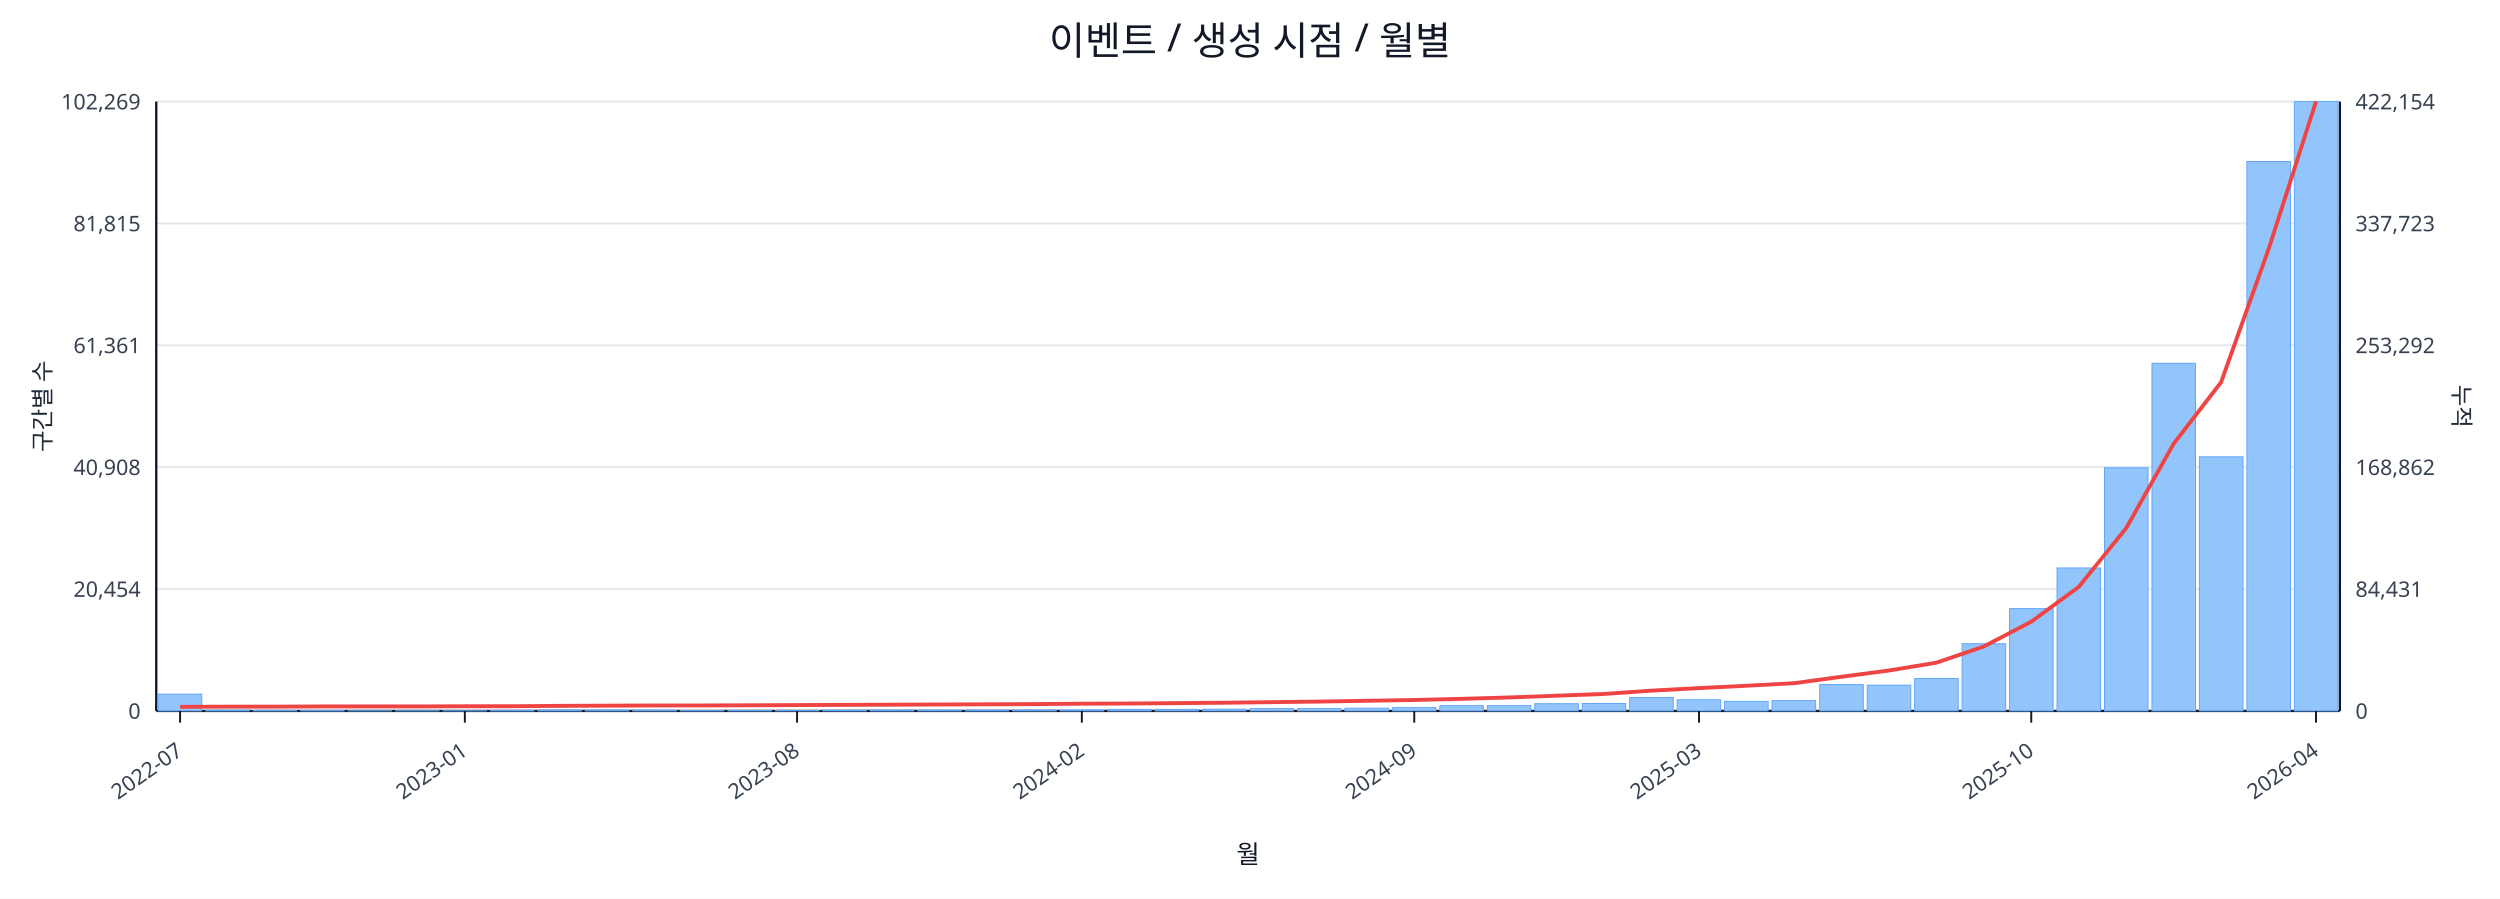
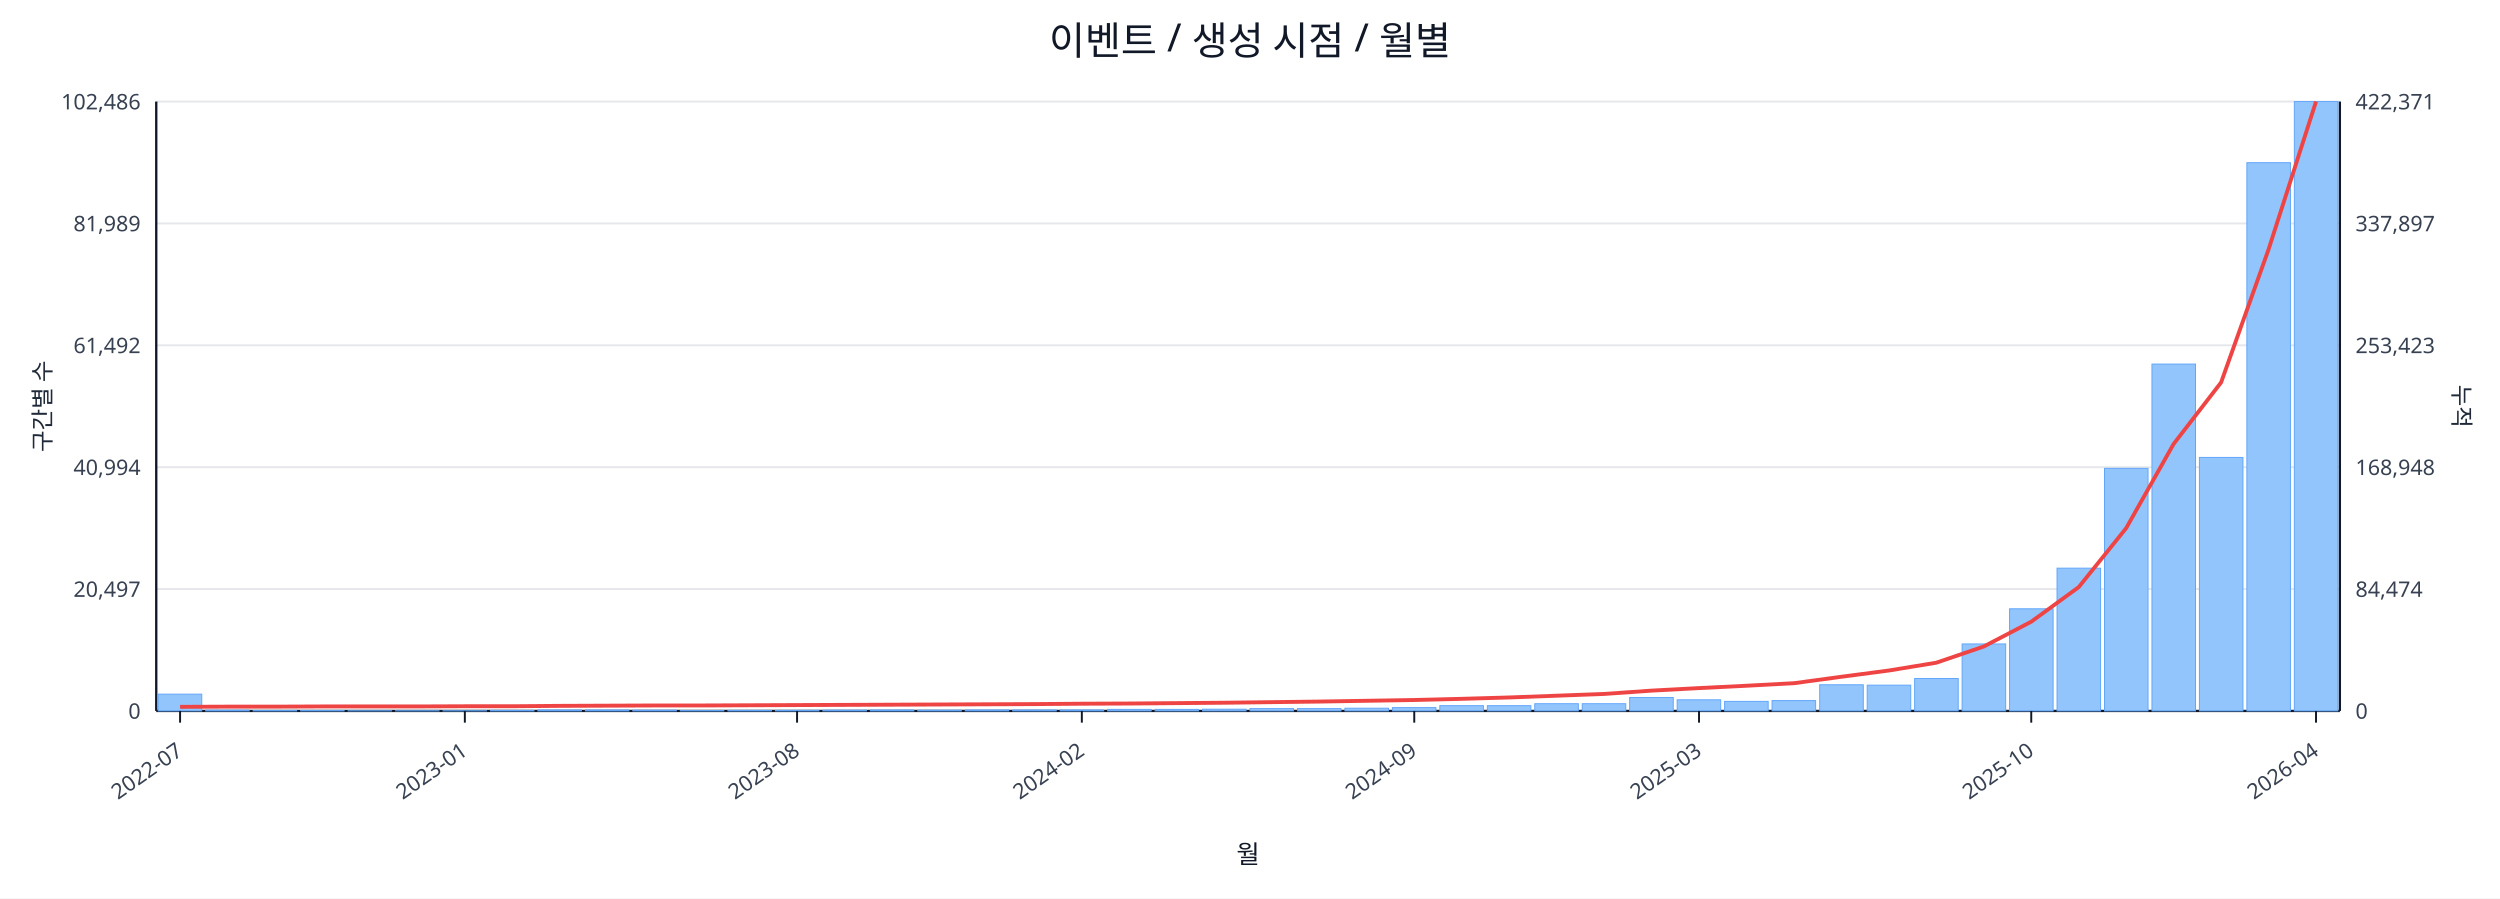
<svg xmlns="http://www.w3.org/2000/svg" width="1280" height="460" viewBox="0 0 1280 460">
  <rect x="0" y="0" width="100%" height="100%" fill="#ffffff" />
  <text x="640.0" y="28" font-size="20" text-anchor="middle" font-family="sans-serif" fill="#111827">이벤트 / 생성 시점 / 월별</text>
  <line x1="80.0" y1="52.0" x2="1198.0" y2="52.0" stroke="#e5e7eb" stroke-width="1" />
-   <text x="72.0" y="56.0" font-size="11" text-anchor="end" font-family="sans-serif" fill="#374151">102,269</text>
-   <text x="1206.0" y="56.0" font-size="11" text-anchor="start" font-family="sans-serif" fill="#374151">422,154</text>
+   <text x="72.0" y="56.0" font-size="11" text-anchor="end" font-family="sans-serif" fill="#374151">102,486</text>
+   <text x="1206.0" y="56.0" font-size="11" text-anchor="start" font-family="sans-serif" fill="#374151">422,371</text>
  <line x1="80.0" y1="114.4" x2="1198.0" y2="114.4" stroke="#e5e7eb" stroke-width="1" />
-   <text x="72.0" y="118.4" font-size="11" text-anchor="end" font-family="sans-serif" fill="#374151">81,815</text>
-   <text x="1206.0" y="118.4" font-size="11" text-anchor="start" font-family="sans-serif" fill="#374151">337,723</text>
+   <text x="72.0" y="118.4" font-size="11" text-anchor="end" font-family="sans-serif" fill="#374151">81,989</text>
+   <text x="1206.0" y="118.4" font-size="11" text-anchor="start" font-family="sans-serif" fill="#374151">337,897</text>
  <line x1="80.0" y1="176.8" x2="1198.0" y2="176.8" stroke="#e5e7eb" stroke-width="1" />
-   <text x="72.0" y="180.8" font-size="11" text-anchor="end" font-family="sans-serif" fill="#374151">61,361</text>
-   <text x="1206.0" y="180.8" font-size="11" text-anchor="start" font-family="sans-serif" fill="#374151">253,292</text>
+   <text x="72.0" y="180.8" font-size="11" text-anchor="end" font-family="sans-serif" fill="#374151">61,492</text>
+   <text x="1206.0" y="180.8" font-size="11" text-anchor="start" font-family="sans-serif" fill="#374151">253,423</text>
  <line x1="80.0" y1="239.2" x2="1198.0" y2="239.2" stroke="#e5e7eb" stroke-width="1" />
-   <text x="72.0" y="243.2" font-size="11" text-anchor="end" font-family="sans-serif" fill="#374151">40,908</text>
-   <text x="1206.0" y="243.2" font-size="11" text-anchor="start" font-family="sans-serif" fill="#374151">168,862</text>
+   <text x="72.0" y="243.2" font-size="11" text-anchor="end" font-family="sans-serif" fill="#374151">40,994</text>
+   <text x="1206.0" y="243.2" font-size="11" text-anchor="start" font-family="sans-serif" fill="#374151">168,948</text>
  <line x1="80.0" y1="301.6" x2="1198.0" y2="301.6" stroke="#e5e7eb" stroke-width="1" />
-   <text x="72.0" y="305.6" font-size="11" text-anchor="end" font-family="sans-serif" fill="#374151">20,454</text>
-   <text x="1206.0" y="305.6" font-size="11" text-anchor="start" font-family="sans-serif" fill="#374151">84,431</text>
+   <text x="72.0" y="305.6" font-size="11" text-anchor="end" font-family="sans-serif" fill="#374151">20,497</text>
+   <text x="1206.0" y="305.6" font-size="11" text-anchor="start" font-family="sans-serif" fill="#374151">84,474</text>
  <line x1="80.0" y1="364.0" x2="1198.0" y2="364.0" stroke="#e5e7eb" stroke-width="1" />
  <text x="72.0" y="368.0" font-size="11" text-anchor="end" font-family="sans-serif" fill="#374151">0</text>
  <text x="1206.0" y="368.0" font-size="11" text-anchor="start" font-family="sans-serif" fill="#374151">0</text>
  <line x1="80.0" y1="364.0" x2="1198.0" y2="364.0" stroke="#111827" stroke-width="1.2" />
  <line x1="80.0" y1="52.0" x2="80.0" y2="364.0" stroke="#111827" stroke-width="1.2" />
  <line x1="1198.0" y1="52.0" x2="1198.0" y2="364.0" stroke="#111827" stroke-width="1.2" />
  <rect x="81.0" y="355.4" width="22.3" height="8.6" fill="#93c5fd" stroke="#60a5fa" stroke-width="0.5" />
  <rect x="105.3" y="363.6" width="22.3" height="0.4" fill="#93c5fd" stroke="#60a5fa" stroke-width="0.5" />
  <rect x="129.6" y="363.8" width="22.3" height="0.2" fill="#93c5fd" stroke="#60a5fa" stroke-width="0.5" />
  <rect x="153.9" y="363.8" width="22.3" height="0.2" fill="#93c5fd" stroke="#60a5fa" stroke-width="0.5" />
  <rect x="178.2" y="363.9" width="22.3" height="0.1" fill="#93c5fd" stroke="#60a5fa" stroke-width="0.5" />
  <rect x="202.5" y="363.9" width="22.3" height="0.1" fill="#93c5fd" stroke="#60a5fa" stroke-width="0.5" />
  <rect x="226.8" y="363.9" width="22.3" height="0.1" fill="#93c5fd" stroke="#60a5fa" stroke-width="0.5" />
  <rect x="251.1" y="363.7" width="22.3" height="0.3" fill="#93c5fd" stroke="#60a5fa" stroke-width="0.5" />
  <rect x="275.4" y="363.5" width="22.3" height="0.5" fill="#93c5fd" stroke="#60a5fa" stroke-width="0.5" />
  <rect x="299.7" y="363.5" width="22.3" height="0.5" fill="#93c5fd" stroke="#60a5fa" stroke-width="0.5" />
  <rect x="324.0" y="363.6" width="22.3" height="0.4" fill="#93c5fd" stroke="#60a5fa" stroke-width="0.5" />
  <rect x="348.3" y="363.8" width="22.3" height="0.2" fill="#93c5fd" stroke="#60a5fa" stroke-width="0.5" />
  <rect x="372.7" y="363.7" width="22.3" height="0.3" fill="#93c5fd" stroke="#60a5fa" stroke-width="0.5" />
  <rect x="397.0" y="363.7" width="22.3" height="0.3" fill="#93c5fd" stroke="#60a5fa" stroke-width="0.5" />
  <rect x="421.3" y="363.6" width="22.3" height="0.4" fill="#93c5fd" stroke="#60a5fa" stroke-width="0.5" />
  <rect x="445.6" y="363.5" width="22.3" height="0.5" fill="#93c5fd" stroke="#60a5fa" stroke-width="0.5" />
  <rect x="469.9" y="363.6" width="22.3" height="0.4" fill="#93c5fd" stroke="#60a5fa" stroke-width="0.5" />
  <rect x="494.2" y="363.5" width="22.3" height="0.5" fill="#93c5fd" stroke="#60a5fa" stroke-width="0.5" />
  <rect x="518.5" y="363.5" width="22.3" height="0.5" fill="#93c5fd" stroke="#60a5fa" stroke-width="0.5" />
  <rect x="542.8" y="363.5" width="22.3" height="0.5" fill="#93c5fd" stroke="#60a5fa" stroke-width="0.5" />
  <rect x="567.1" y="363.2" width="22.3" height="0.8" fill="#93c5fd" stroke="#60a5fa" stroke-width="0.5" />
  <rect x="591.4" y="363.2" width="22.3" height="0.8" fill="#93c5fd" stroke="#60a5fa" stroke-width="0.5" />
  <rect x="615.7" y="363.1" width="22.3" height="0.9" fill="#93c5fd" stroke="#60a5fa" stroke-width="0.5" />
  <rect x="640.0" y="362.8" width="22.3" height="1.2" fill="#93c5fd" stroke="#60a5fa" stroke-width="0.5" />
  <rect x="664.3" y="362.8" width="22.3" height="1.2" fill="#93c5fd" stroke="#60a5fa" stroke-width="0.5" />
  <rect x="688.6" y="362.6" width="22.3" height="1.4" fill="#93c5fd" stroke="#60a5fa" stroke-width="0.5" />
  <rect x="712.9" y="362.3" width="22.3" height="1.7" fill="#93c5fd" stroke="#60a5fa" stroke-width="0.5" />
  <rect x="737.2" y="361.3" width="22.3" height="2.7" fill="#93c5fd" stroke="#60a5fa" stroke-width="0.5" />
  <rect x="761.5" y="361.3" width="22.3" height="2.7" fill="#93c5fd" stroke="#60a5fa" stroke-width="0.5" />
  <rect x="785.8" y="360.3" width="22.3" height="3.7" fill="#93c5fd" stroke="#60a5fa" stroke-width="0.5" />
-   <rect x="810.1" y="360.2" width="22.3" height="3.8" fill="#93c5fd" stroke="#60a5fa" stroke-width="0.5" />
+   <rect x="810.1" y="360.3" width="22.3" height="3.7" fill="#93c5fd" stroke="#60a5fa" stroke-width="0.5" />
  <rect x="834.4" y="357.1" width="22.3" height="6.9" fill="#93c5fd" stroke="#60a5fa" stroke-width="0.5" />
  <rect x="858.7" y="358.3" width="22.3" height="5.7" fill="#93c5fd" stroke="#60a5fa" stroke-width="0.5" />
  <rect x="883.0" y="359.1" width="22.3" height="4.9" fill="#93c5fd" stroke="#60a5fa" stroke-width="0.5" />
  <rect x="907.3" y="358.7" width="22.3" height="5.3" fill="#93c5fd" stroke="#60a5fa" stroke-width="0.5" />
-   <rect x="931.7" y="350.5" width="22.3" height="13.5" fill="#93c5fd" stroke="#60a5fa" stroke-width="0.5" />
+   <rect x="931.7" y="350.6" width="22.3" height="13.4" fill="#93c5fd" stroke="#60a5fa" stroke-width="0.5" />
  <rect x="956.0" y="350.8" width="22.3" height="13.2" fill="#93c5fd" stroke="#60a5fa" stroke-width="0.5" />
  <rect x="980.3" y="347.4" width="22.3" height="16.6" fill="#93c5fd" stroke="#60a5fa" stroke-width="0.5" />
-   <rect x="1004.6" y="329.6" width="22.3" height="34.4" fill="#93c5fd" stroke="#60a5fa" stroke-width="0.5" />
-   <rect x="1028.9" y="311.6" width="22.3" height="52.4" fill="#93c5fd" stroke="#60a5fa" stroke-width="0.5" />
-   <rect x="1053.2" y="290.8" width="22.3" height="73.2" fill="#93c5fd" stroke="#60a5fa" stroke-width="0.5" />
-   <rect x="1077.5" y="239.5" width="22.3" height="124.5" fill="#93c5fd" stroke="#60a5fa" stroke-width="0.5" />
-   <rect x="1101.8" y="186.0" width="22.3" height="178.0" fill="#93c5fd" stroke="#60a5fa" stroke-width="0.5" />
-   <rect x="1126.1" y="233.9" width="22.3" height="130.1" fill="#93c5fd" stroke="#60a5fa" stroke-width="0.5" />
-   <rect x="1150.4" y="82.7" width="22.3" height="281.3" fill="#93c5fd" stroke="#60a5fa" stroke-width="0.5" />
+   <rect x="1004.6" y="329.7" width="22.3" height="34.3" fill="#93c5fd" stroke="#60a5fa" stroke-width="0.5" />
+   <rect x="1028.9" y="311.7" width="22.3" height="52.3" fill="#93c5fd" stroke="#60a5fa" stroke-width="0.5" />
+   <rect x="1053.2" y="290.9" width="22.3" height="73.1" fill="#93c5fd" stroke="#60a5fa" stroke-width="0.5" />
+   <rect x="1077.5" y="239.8" width="22.3" height="124.2" fill="#93c5fd" stroke="#60a5fa" stroke-width="0.5" />
+   <rect x="1101.8" y="186.4" width="22.3" height="177.6" fill="#93c5fd" stroke="#60a5fa" stroke-width="0.5" />
+   <rect x="1126.1" y="234.2" width="22.3" height="129.8" fill="#93c5fd" stroke="#60a5fa" stroke-width="0.5" />
+   <rect x="1150.4" y="83.3" width="22.3" height="280.7" fill="#93c5fd" stroke="#60a5fa" stroke-width="0.5" />
  <rect x="1174.7" y="52.0" width="22.3" height="312.0" fill="#93c5fd" stroke="#60a5fa" stroke-width="0.5" />
-   <polyline fill="none" stroke="#ef4444" stroke-width="2" points="92.2,361.9 116.5,361.8 140.8,361.8 165.1,361.7 189.4,361.7 213.7,361.7 238.0,361.6 262.3,361.6 286.6,361.4 310.9,361.3 335.2,361.2 359.5,361.2 383.8,361.1 408.1,361.0 432.4,360.9 456.7,360.8 481.0,360.7 505.3,360.6 529.6,360.5 553.9,360.3 578.2,360.2 602.5,360.0 626.8,359.8 651.2,359.5 675.5,359.2 699.8,358.8 724.1,358.4 748.4,357.8 772.7,357.1 797.0,356.2 821.3,355.3 845.6,353.6 869.9,352.3 894.2,351.1 918.5,349.8 942.8,346.5 967.1,343.3 991.4,339.3 1015.7,331.0 1040.0,318.3 1064.3,300.5 1088.6,270.4 1112.9,227.2 1137.2,195.7 1161.5,127.6 1185.8,52.0" />
+   <polyline fill="none" stroke="#ef4444" stroke-width="2" points="92.2,361.9 116.5,361.8 140.8,361.8 165.1,361.7 189.4,361.7 213.7,361.7 238.0,361.6 262.3,361.6 286.6,361.4 310.9,361.3 335.2,361.2 359.5,361.2 383.8,361.1 408.1,361.0 432.4,360.9 456.7,360.8 481.0,360.7 505.3,360.6 529.6,360.5 553.9,360.3 578.2,360.2 602.5,360.0 626.8,359.8 651.2,359.5 675.5,359.2 699.8,358.8 724.1,358.4 748.4,357.8 772.7,357.1 797.0,356.2 821.3,355.3 845.6,353.6 869.9,352.3 894.2,351.1 918.5,349.8 942.8,346.5 967.1,343.3 991.4,339.3 1015.7,331.0 1040.0,318.3 1064.3,300.6 1088.6,270.4 1112.9,227.3 1137.2,195.8 1161.5,127.7 1185.8,52.0" />
  <line x1="92.2" y1="364.0" x2="92.2" y2="370.0" stroke="#111827" stroke-width="1" />
  <text x="94.2" y="386.0" font-size="11" text-anchor="end" transform="rotate(-35 94.2 386.0)" font-family="sans-serif" fill="#374151">2022-07</text>
  <line x1="238.0" y1="364.0" x2="238.0" y2="370.0" stroke="#111827" stroke-width="1" />
  <text x="240.0" y="386.0" font-size="11" text-anchor="end" transform="rotate(-35 240.0 386.0)" font-family="sans-serif" fill="#374151">2023-01</text>
  <line x1="408.1" y1="364.0" x2="408.1" y2="370.0" stroke="#111827" stroke-width="1" />
  <text x="410.1" y="386.0" font-size="11" text-anchor="end" transform="rotate(-35 410.1 386.0)" font-family="sans-serif" fill="#374151">2023-08</text>
  <line x1="553.9" y1="364.0" x2="553.9" y2="370.0" stroke="#111827" stroke-width="1" />
  <text x="555.9" y="386.0" font-size="11" text-anchor="end" transform="rotate(-35 555.9 386.0)" font-family="sans-serif" fill="#374151">2024-02</text>
  <line x1="724.1" y1="364.0" x2="724.1" y2="370.0" stroke="#111827" stroke-width="1" />
  <text x="726.1" y="386.0" font-size="11" text-anchor="end" transform="rotate(-35 726.1 386.0)" font-family="sans-serif" fill="#374151">2024-09</text>
  <line x1="869.9" y1="364.0" x2="869.9" y2="370.0" stroke="#111827" stroke-width="1" />
  <text x="871.9" y="386.0" font-size="11" text-anchor="end" transform="rotate(-35 871.9 386.0)" font-family="sans-serif" fill="#374151">2025-03</text>
  <line x1="1040.0" y1="364.0" x2="1040.0" y2="370.0" stroke="#111827" stroke-width="1" />
  <text x="1042.0" y="386.0" font-size="11" text-anchor="end" transform="rotate(-35 1042.0 386.0)" font-family="sans-serif" fill="#374151">2025-10</text>
  <line x1="1185.8" y1="364.0" x2="1185.8" y2="370.0" stroke="#111827" stroke-width="1" />
  <text x="1187.8" y="386.0" font-size="11" text-anchor="end" transform="rotate(-35 1187.8 386.0)" font-family="sans-serif" fill="#374151">2026-04</text>
  <text x="26" y="208.0" font-size="12" transform="rotate(-90 26 208.0)" text-anchor="middle" font-family="sans-serif" fill="#1f2937">구간별 수</text>
  <text x="1256.0" y="208.0" font-size="12" transform="rotate(90 1256.0 208.0)" text-anchor="middle" font-family="sans-serif" fill="#1f2937">누적</text>
  <text x="639.0" y="442.0" font-size="13" text-anchor="middle" font-family="sans-serif" fill="#111827">월</text>
</svg>
